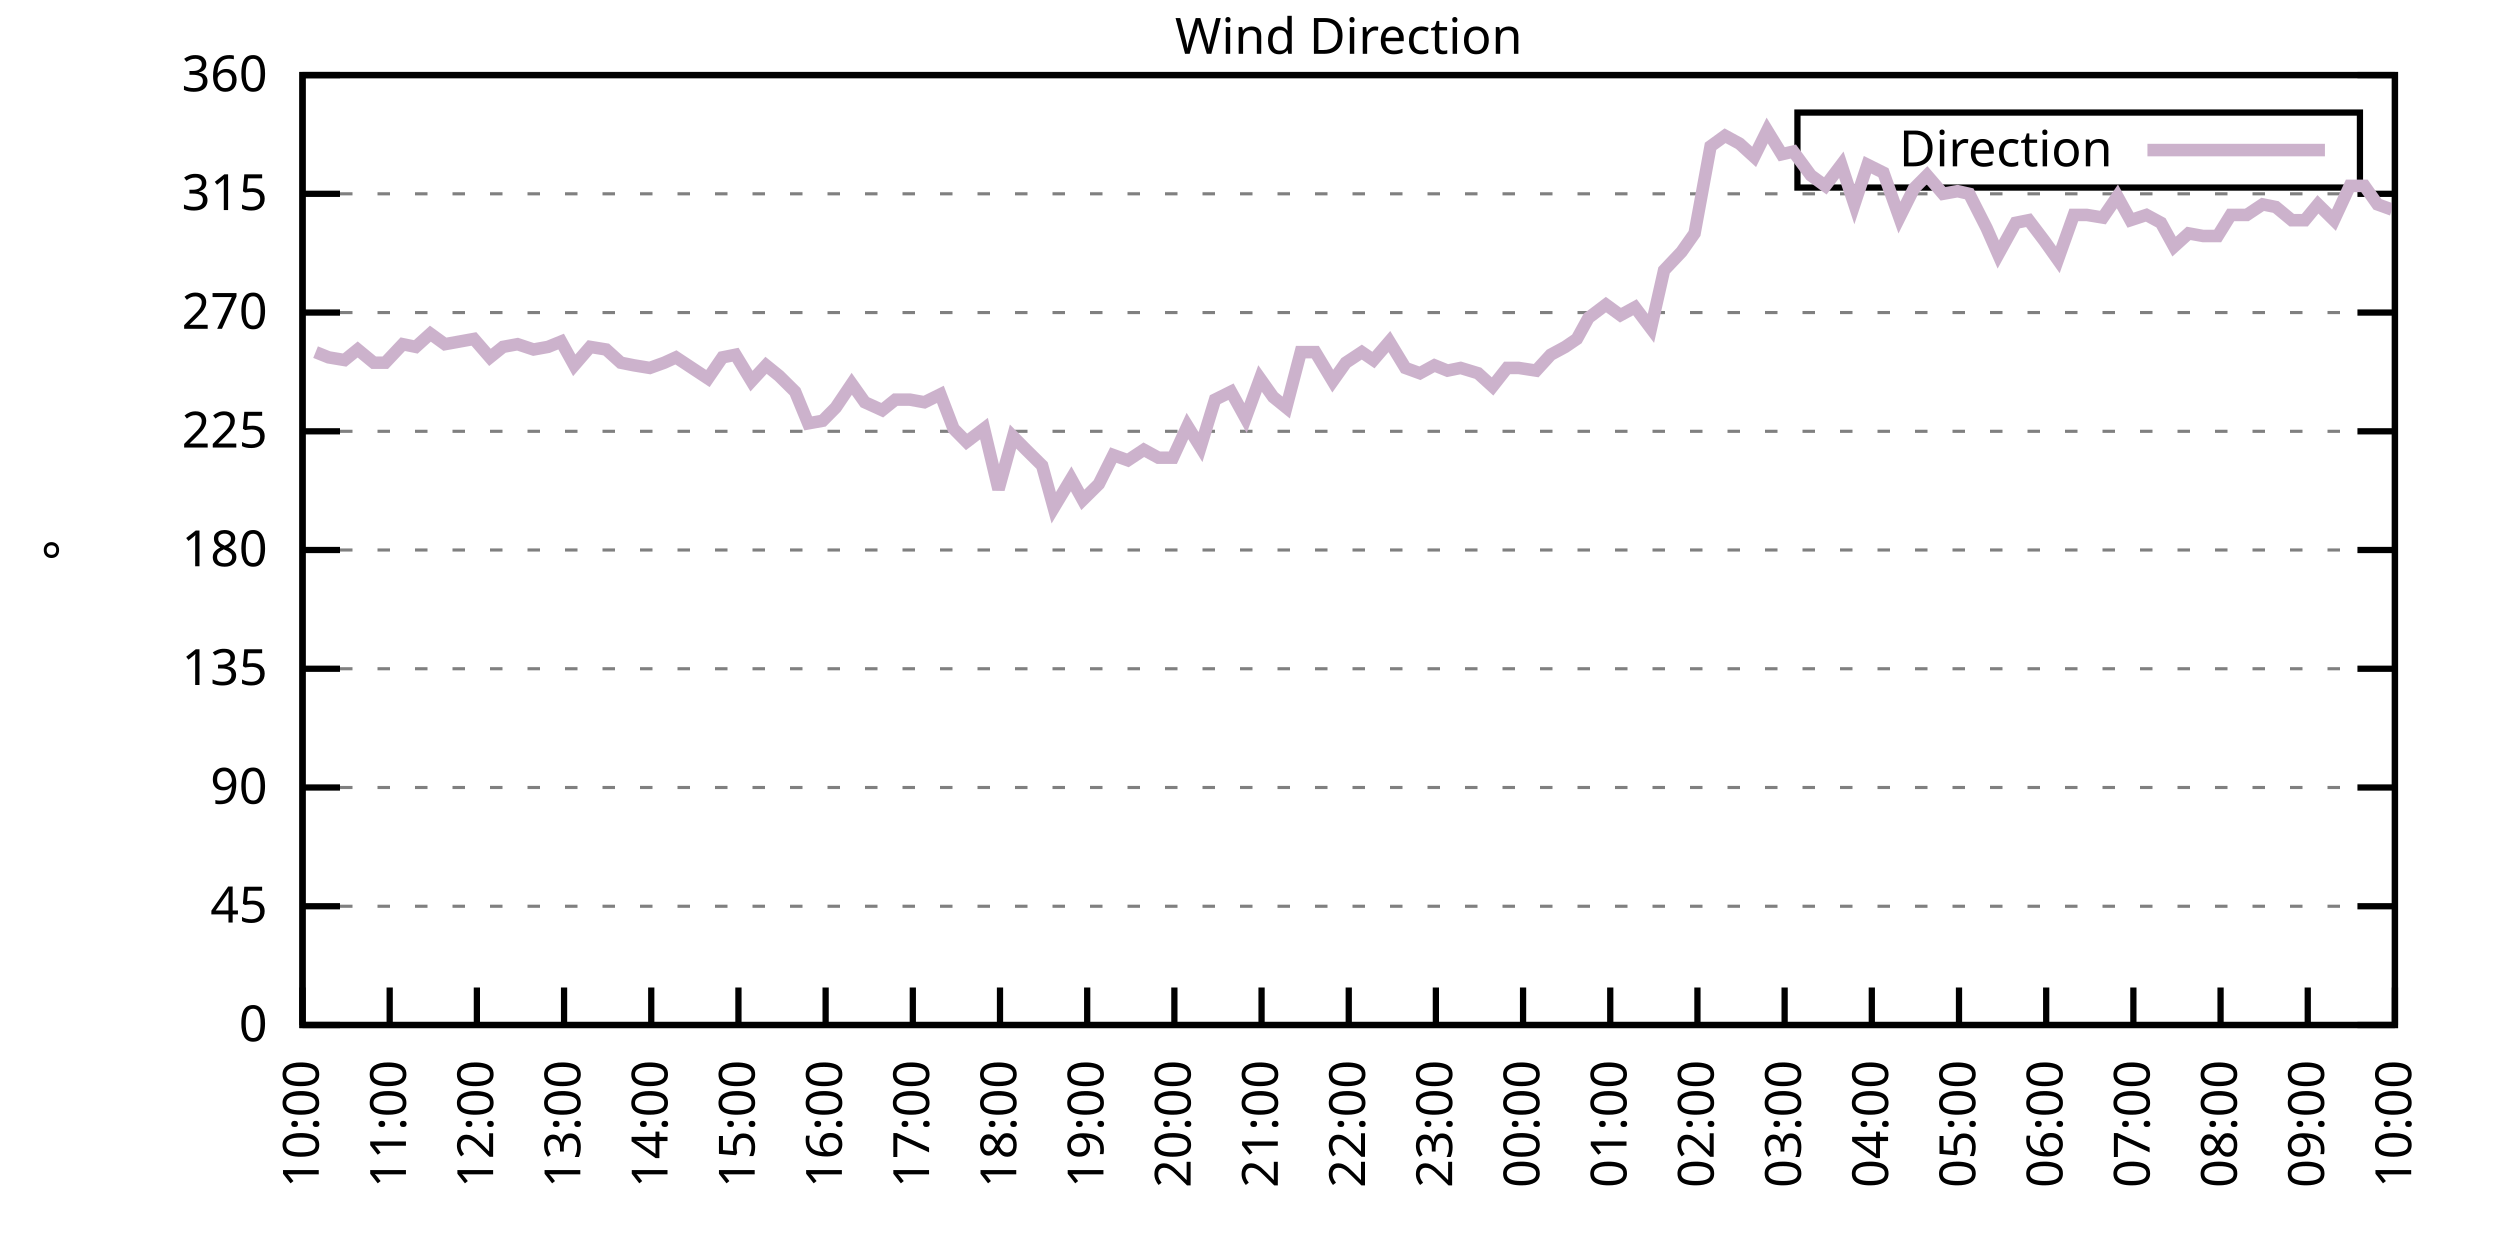
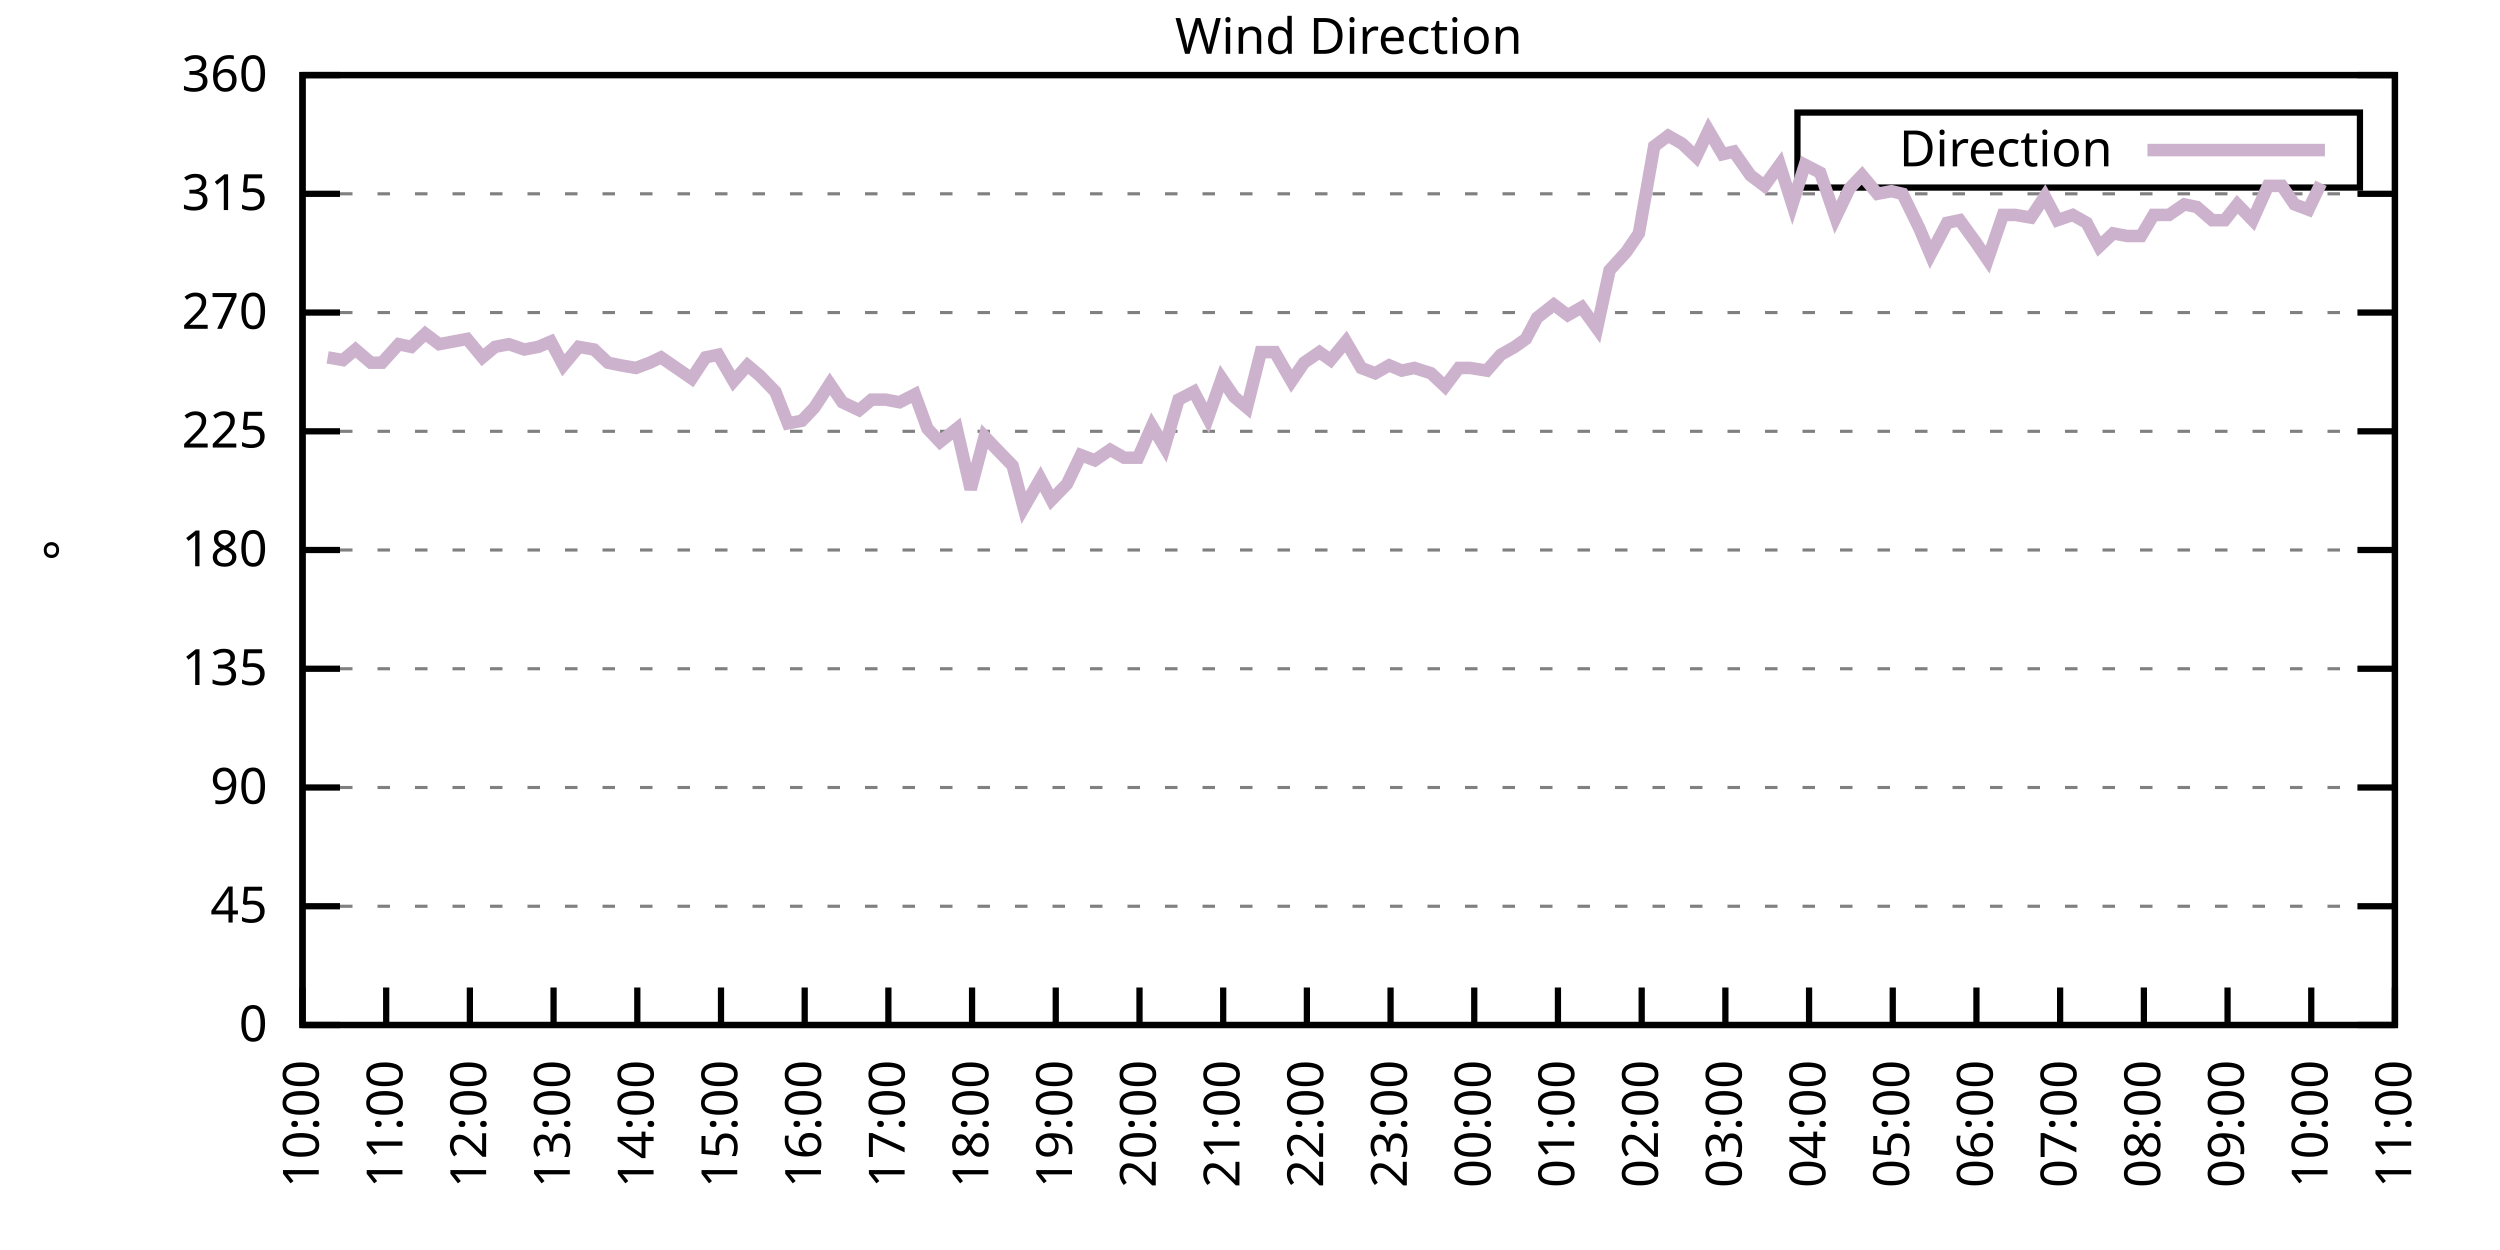
<svg xmlns="http://www.w3.org/2000/svg" xmlns:xlink="http://www.w3.org/1999/xlink" width="400" height="200" viewBox="0 0 400 200">
  <g id="gnuplot_canvas">
    <rect x="0" y="0" width="400" height="200" fill="none" />
    <defs>
      <circle id="gpDot" r="0.5" stroke-width="0.5" stroke="currentColor" />
      <path id="gpPt0" stroke-width="0.333" stroke="currentColor" d="M-1,0 h2 M0,-1 v2" />
      <path id="gpPt1" stroke-width="0.333" stroke="currentColor" d="M-1,-1 L1,1 M1,-1 L-1,1" />
      <path id="gpPt2" stroke-width="0.333" stroke="currentColor" d="M-1,0 L1,0 M0,-1 L0,1 M-1,-1 L1,1 M-1,1 L1,-1" />
      <rect id="gpPt3" stroke-width="0.333" stroke="currentColor" x="-1" y="-1" width="2" height="2" />
      <rect id="gpPt4" stroke-width="0.333" stroke="currentColor" fill="currentColor" x="-1" y="-1" width="2" height="2" />
      <circle id="gpPt5" stroke-width="0.333" stroke="currentColor" cx="0" cy="0" r="1" />
      <use xlink:href="#gpPt5" id="gpPt6" fill="currentColor" stroke="none" />
      <path id="gpPt7" stroke-width="0.333" stroke="currentColor" d="M0,-1.33 L-1.33,0.67 L1.33,0.67 z" />
      <use xlink:href="#gpPt7" id="gpPt8" fill="currentColor" stroke="none" />
      <use xlink:href="#gpPt7" id="gpPt9" stroke="currentColor" transform="rotate(180)" />
      <use xlink:href="#gpPt9" id="gpPt10" fill="currentColor" stroke="none" />
      <use xlink:href="#gpPt3" id="gpPt11" stroke="currentColor" transform="rotate(45)" />
      <use xlink:href="#gpPt11" id="gpPt12" fill="currentColor" stroke="none" />
      <path id="gpPt13" stroke-width="0.333" stroke="currentColor" d="M0,1.330 L1.265,0.411 L0.782,-1.067 L-0.782,-1.076 L-1.265,0.411 z" />
      <use xlink:href="#gpPt13" id="gpPt14" fill="currentColor" stroke="none" />
      <filter id="textbox" filterUnits="objectBoundingBox" x="0" y="0" height="1" width="1">
        <feFlood flood-color="white" flood-opacity="1" result="bgnd" />
        <feComposite in="SourceGraphic" in2="bgnd" operator="atop" />
      </filter>
      <filter id="greybox" filterUnits="objectBoundingBox" x="0" y="0" height="1" width="1">
        <feFlood flood-color="lightgrey" flood-opacity="1" result="grey" />
        <feComposite in="SourceGraphic" in2="grey" operator="atop" />
      </filter>
    </defs>
    <g fill="none" color="white" stroke="currentColor" stroke-width="1.00" stroke-linecap="butt" stroke-linejoin="miter">
</g>
    <g fill="none" color="black" stroke="currentColor" stroke-width="1.00" stroke-linecap="butt" stroke-linejoin="miter">
      <g stroke="none" shape-rendering="crispEdges">
        <polygon fill="rgb(255, 255, 255)" points="48.40,164.00 383.18,164.00 383.18,12.02 48.40,12.02 " />
      </g>
    </g>
    <g fill="none" color="black" stroke="currentColor" stroke-width="1.00" stroke-linecap="butt" stroke-linejoin="miter">
</g>
    <g fill="none" color="black" stroke="black" stroke-width="0.50" stroke-linecap="butt" stroke-linejoin="miter">
</g>
    <g fill="none" color="gray" stroke="currentColor" stroke-width="0.50" stroke-linecap="butt" stroke-linejoin="miter">
      <path stroke="gray" stroke-dasharray="2,4" class="gridline" d="M48.40,164.00 L383.19,164.00  " />
    </g>
    <g fill="none" color="gray" stroke="gray" stroke-width="1.00" stroke-linecap="butt" stroke-linejoin="miter">
</g>
    <g fill="none" color="black" stroke="currentColor" stroke-width="1.00" stroke-linecap="butt" stroke-linejoin="miter">
      <path stroke="black" d="M48.40,164.00 L54.40,164.00 M383.19,164.00 L377.19,164.00  " />
      <g transform="translate(42.80,166.60)" stroke="none" fill="black" font-family="Sans" font-size="8.00" text-anchor="end">
        <text>
          <tspan font-family="Sans"> 0</tspan>
        </text>
      </g>
    </g>
    <g fill="none" color="black" stroke="currentColor" stroke-width="1.00" stroke-linecap="butt" stroke-linejoin="miter">
</g>
    <g fill="none" color="black" stroke="black" stroke-width="0.50" stroke-linecap="butt" stroke-linejoin="miter">
</g>
    <g fill="none" color="gray" stroke="currentColor" stroke-width="0.50" stroke-linecap="butt" stroke-linejoin="miter">
      <path stroke="gray" stroke-dasharray="2,4" class="gridline" d="M48.40,145.00 L383.19,145.00  " />
    </g>
    <g fill="none" color="gray" stroke="gray" stroke-width="1.00" stroke-linecap="butt" stroke-linejoin="miter">
</g>
    <g fill="none" color="black" stroke="currentColor" stroke-width="1.00" stroke-linecap="butt" stroke-linejoin="miter">
      <path stroke="black" d="M48.40,145.00 L54.40,145.00 M383.19,145.00 L377.19,145.00  " />
      <g transform="translate(42.80,147.60)" stroke="none" fill="black" font-family="Sans" font-size="8.00" text-anchor="end">
        <text>
          <tspan font-family="Sans"> 45</tspan>
        </text>
      </g>
    </g>
    <g fill="none" color="black" stroke="currentColor" stroke-width="1.00" stroke-linecap="butt" stroke-linejoin="miter">
</g>
    <g fill="none" color="black" stroke="black" stroke-width="0.50" stroke-linecap="butt" stroke-linejoin="miter">
</g>
    <g fill="none" color="gray" stroke="currentColor" stroke-width="0.50" stroke-linecap="butt" stroke-linejoin="miter">
      <path stroke="gray" stroke-dasharray="2,4" class="gridline" d="M48.40,126.00 L383.19,126.00  " />
    </g>
    <g fill="none" color="gray" stroke="gray" stroke-width="1.00" stroke-linecap="butt" stroke-linejoin="miter">
</g>
    <g fill="none" color="black" stroke="currentColor" stroke-width="1.00" stroke-linecap="butt" stroke-linejoin="miter">
      <path stroke="black" d="M48.40,126.00 L54.40,126.00 M383.19,126.00 L377.19,126.00  " />
      <g transform="translate(42.80,128.60)" stroke="none" fill="black" font-family="Sans" font-size="8.00" text-anchor="end">
        <text>
          <tspan font-family="Sans"> 90</tspan>
        </text>
      </g>
    </g>
    <g fill="none" color="black" stroke="currentColor" stroke-width="1.00" stroke-linecap="butt" stroke-linejoin="miter">
</g>
    <g fill="none" color="black" stroke="black" stroke-width="0.50" stroke-linecap="butt" stroke-linejoin="miter">
</g>
    <g fill="none" color="gray" stroke="currentColor" stroke-width="0.50" stroke-linecap="butt" stroke-linejoin="miter">
      <path stroke="gray" stroke-dasharray="2,4" class="gridline" d="M48.40,107.00 L383.19,107.00  " />
    </g>
    <g fill="none" color="gray" stroke="gray" stroke-width="1.00" stroke-linecap="butt" stroke-linejoin="miter">
</g>
    <g fill="none" color="black" stroke="currentColor" stroke-width="1.00" stroke-linecap="butt" stroke-linejoin="miter">
      <path stroke="black" d="M48.40,107.00 L54.40,107.00 M383.19,107.00 L377.19,107.00  " />
      <g transform="translate(42.80,109.60)" stroke="none" fill="black" font-family="Sans" font-size="8.00" text-anchor="end">
        <text>
          <tspan font-family="Sans"> 135</tspan>
        </text>
      </g>
    </g>
    <g fill="none" color="black" stroke="currentColor" stroke-width="1.00" stroke-linecap="butt" stroke-linejoin="miter">
</g>
    <g fill="none" color="black" stroke="black" stroke-width="0.50" stroke-linecap="butt" stroke-linejoin="miter">
</g>
    <g fill="none" color="gray" stroke="currentColor" stroke-width="0.50" stroke-linecap="butt" stroke-linejoin="miter">
      <path stroke="gray" stroke-dasharray="2,4" class="gridline" d="M48.40,88.00 L383.19,88.00  " />
    </g>
    <g fill="none" color="gray" stroke="gray" stroke-width="1.00" stroke-linecap="butt" stroke-linejoin="miter">
</g>
    <g fill="none" color="black" stroke="currentColor" stroke-width="1.00" stroke-linecap="butt" stroke-linejoin="miter">
      <path stroke="black" d="M48.40,88.00 L54.40,88.00 M383.19,88.00 L377.19,88.00  " />
      <g transform="translate(42.80,90.60)" stroke="none" fill="black" font-family="Sans" font-size="8.00" text-anchor="end">
        <text>
          <tspan font-family="Sans"> 180</tspan>
        </text>
      </g>
    </g>
    <g fill="none" color="black" stroke="currentColor" stroke-width="1.00" stroke-linecap="butt" stroke-linejoin="miter">
</g>
    <g fill="none" color="black" stroke="black" stroke-width="0.50" stroke-linecap="butt" stroke-linejoin="miter">
</g>
    <g fill="none" color="gray" stroke="currentColor" stroke-width="0.50" stroke-linecap="butt" stroke-linejoin="miter">
      <path stroke="gray" stroke-dasharray="2,4" class="gridline" d="M48.40,69.01 L383.19,69.01  " />
    </g>
    <g fill="none" color="gray" stroke="gray" stroke-width="1.00" stroke-linecap="butt" stroke-linejoin="miter">
</g>
    <g fill="none" color="black" stroke="currentColor" stroke-width="1.00" stroke-linecap="butt" stroke-linejoin="miter">
      <path stroke="black" d="M48.40,69.01 L54.40,69.01 M383.19,69.01 L377.19,69.01  " />
      <g transform="translate(42.80,71.61)" stroke="none" fill="black" font-family="Sans" font-size="8.00" text-anchor="end">
        <text>
          <tspan font-family="Sans"> 225</tspan>
        </text>
      </g>
    </g>
    <g fill="none" color="black" stroke="currentColor" stroke-width="1.00" stroke-linecap="butt" stroke-linejoin="miter">
</g>
    <g fill="none" color="black" stroke="black" stroke-width="0.50" stroke-linecap="butt" stroke-linejoin="miter">
</g>
    <g fill="none" color="gray" stroke="currentColor" stroke-width="0.50" stroke-linecap="butt" stroke-linejoin="miter">
      <path stroke="gray" stroke-dasharray="2,4" class="gridline" d="M48.40,50.01 L383.19,50.01  " />
    </g>
    <g fill="none" color="gray" stroke="gray" stroke-width="1.00" stroke-linecap="butt" stroke-linejoin="miter">
</g>
    <g fill="none" color="black" stroke="currentColor" stroke-width="1.00" stroke-linecap="butt" stroke-linejoin="miter">
      <path stroke="black" d="M48.40,50.01 L54.40,50.01 M383.19,50.01 L377.19,50.01  " />
      <g transform="translate(42.80,52.61)" stroke="none" fill="black" font-family="Sans" font-size="8.00" text-anchor="end">
        <text>
          <tspan font-family="Sans"> 270</tspan>
        </text>
      </g>
    </g>
    <g fill="none" color="black" stroke="currentColor" stroke-width="1.00" stroke-linecap="butt" stroke-linejoin="miter">
</g>
    <g fill="none" color="black" stroke="black" stroke-width="0.50" stroke-linecap="butt" stroke-linejoin="miter">
</g>
    <g fill="none" color="gray" stroke="currentColor" stroke-width="0.50" stroke-linecap="butt" stroke-linejoin="miter">
      <path stroke="gray" stroke-dasharray="2,4" class="gridline" d="M48.40,31.01 L383.19,31.01  " />
    </g>
    <g fill="none" color="gray" stroke="gray" stroke-width="1.00" stroke-linecap="butt" stroke-linejoin="miter">
</g>
    <g fill="none" color="black" stroke="currentColor" stroke-width="1.00" stroke-linecap="butt" stroke-linejoin="miter">
      <path stroke="black" d="M48.40,31.01 L54.40,31.01 M383.19,31.01 L377.19,31.01  " />
      <g transform="translate(42.80,33.61)" stroke="none" fill="black" font-family="Sans" font-size="8.00" text-anchor="end">
        <text>
          <tspan font-family="Sans"> 315</tspan>
        </text>
      </g>
    </g>
    <g fill="none" color="black" stroke="currentColor" stroke-width="1.00" stroke-linecap="butt" stroke-linejoin="miter">
</g>
    <g fill="none" color="black" stroke="black" stroke-width="0.50" stroke-linecap="butt" stroke-linejoin="miter">
</g>
    <g fill="none" color="gray" stroke="currentColor" stroke-width="0.50" stroke-linecap="butt" stroke-linejoin="miter">
      <path stroke="gray" stroke-dasharray="2,4" class="gridline" d="M48.40,12.01 L383.19,12.01  " />
    </g>
    <g fill="none" color="gray" stroke="gray" stroke-width="1.00" stroke-linecap="butt" stroke-linejoin="miter">
</g>
    <g fill="none" color="black" stroke="currentColor" stroke-width="1.00" stroke-linecap="butt" stroke-linejoin="miter">
      <path stroke="black" d="M48.40,12.01 L54.40,12.01 M383.19,12.01 L377.19,12.01  " />
      <g transform="translate(42.80,14.61)" stroke="none" fill="black" font-family="Sans" font-size="8.00" text-anchor="end">
        <text>
          <tspan font-family="Sans"> 360</tspan>
        </text>
      </g>
    </g>
    <g fill="none" color="black" stroke="currentColor" stroke-width="1.00" stroke-linecap="butt" stroke-linejoin="miter">
      <path stroke="black" d="M48.40,164.00 L48.40,158.00  " />
      <g transform="translate(51.00,169.60) rotate(270.00)" stroke="none" fill="black" font-family="Sans" font-size="8.00" text-anchor="end">
        <text>
          <tspan font-family="Sans">10:00</tspan>
        </text>
      </g>
    </g>
    <g fill="none" color="black" stroke="currentColor" stroke-width="1.00" stroke-linecap="butt" stroke-linejoin="miter">
-       <path stroke="black" d="M62.35,164.00 L62.35,158.00  " />
-       <g transform="translate(64.95,169.60) rotate(270.00)" stroke="none" fill="black" font-family="Sans" font-size="8.00" text-anchor="end">
+       <path stroke="black" d="M61.79,164.00 L61.79,158.00  " />
+       <g transform="translate(64.39,169.60) rotate(270.00)" stroke="none" fill="black" font-family="Sans" font-size="8.00" text-anchor="end">
        <text>
          <tspan font-family="Sans">11:00</tspan>
        </text>
      </g>
    </g>
    <g fill="none" color="black" stroke="currentColor" stroke-width="1.00" stroke-linecap="butt" stroke-linejoin="miter">
-       <path stroke="black" d="M76.30,164.00 L76.30,158.00  " />
-       <g transform="translate(78.90,169.60) rotate(270.00)" stroke="none" fill="black" font-family="Sans" font-size="8.00" text-anchor="end">
+       <path stroke="black" d="M75.18,164.00 L75.18,158.00  " />
+       <g transform="translate(77.78,169.60) rotate(270.00)" stroke="none" fill="black" font-family="Sans" font-size="8.00" text-anchor="end">
        <text>
          <tspan font-family="Sans">12:00</tspan>
        </text>
      </g>
    </g>
    <g fill="none" color="black" stroke="currentColor" stroke-width="1.00" stroke-linecap="butt" stroke-linejoin="miter">
-       <path stroke="black" d="M90.25,164.00 L90.25,158.00  " />
-       <g transform="translate(92.85,169.60) rotate(270.00)" stroke="none" fill="black" font-family="Sans" font-size="8.00" text-anchor="end">
+       <path stroke="black" d="M88.57,164.00 L88.57,158.00  " />
+       <g transform="translate(91.17,169.60) rotate(270.00)" stroke="none" fill="black" font-family="Sans" font-size="8.00" text-anchor="end">
        <text>
          <tspan font-family="Sans">13:00</tspan>
        </text>
      </g>
    </g>
    <g fill="none" color="black" stroke="currentColor" stroke-width="1.00" stroke-linecap="butt" stroke-linejoin="miter">
-       <path stroke="black" d="M104.20,164.00 L104.20,158.00  " />
-       <g transform="translate(106.80,169.60) rotate(270.00)" stroke="none" fill="black" font-family="Sans" font-size="8.00" text-anchor="end">
+       <path stroke="black" d="M101.97,164.00 L101.97,158.00  " />
+       <g transform="translate(104.57,169.60) rotate(270.00)" stroke="none" fill="black" font-family="Sans" font-size="8.00" text-anchor="end">
        <text>
          <tspan font-family="Sans">14:00</tspan>
        </text>
      </g>
    </g>
    <g fill="none" color="black" stroke="currentColor" stroke-width="1.00" stroke-linecap="butt" stroke-linejoin="miter">
-       <path stroke="black" d="M118.15,164.00 L118.15,158.00  " />
-       <g transform="translate(120.75,169.60) rotate(270.00)" stroke="none" fill="black" font-family="Sans" font-size="8.00" text-anchor="end">
+       <path stroke="black" d="M115.36,164.00 L115.36,158.00  " />
+       <g transform="translate(117.96,169.60) rotate(270.00)" stroke="none" fill="black" font-family="Sans" font-size="8.00" text-anchor="end">
        <text>
          <tspan font-family="Sans">15:00</tspan>
        </text>
      </g>
    </g>
    <g fill="none" color="black" stroke="currentColor" stroke-width="1.00" stroke-linecap="butt" stroke-linejoin="miter">
-       <path stroke="black" d="M132.10,164.00 L132.10,158.00  " />
-       <g transform="translate(134.70,169.60) rotate(270.00)" stroke="none" fill="black" font-family="Sans" font-size="8.00" text-anchor="end">
+       <path stroke="black" d="M128.75,164.00 L128.75,158.00  " />
+       <g transform="translate(131.35,169.60) rotate(270.00)" stroke="none" fill="black" font-family="Sans" font-size="8.00" text-anchor="end">
        <text>
          <tspan font-family="Sans">16:00</tspan>
        </text>
      </g>
    </g>
    <g fill="none" color="black" stroke="currentColor" stroke-width="1.00" stroke-linecap="butt" stroke-linejoin="miter">
-       <path stroke="black" d="M146.05,164.00 L146.05,158.00  " />
-       <g transform="translate(148.65,169.60) rotate(270.00)" stroke="none" fill="black" font-family="Sans" font-size="8.00" text-anchor="end">
+       <path stroke="black" d="M142.14,164.00 L142.14,158.00  " />
+       <g transform="translate(144.74,169.60) rotate(270.00)" stroke="none" fill="black" font-family="Sans" font-size="8.00" text-anchor="end">
        <text>
          <tspan font-family="Sans">17:00</tspan>
        </text>
      </g>
    </g>
    <g fill="none" color="black" stroke="currentColor" stroke-width="1.00" stroke-linecap="butt" stroke-linejoin="miter">
-       <path stroke="black" d="M160.00,164.00 L160.00,158.00  " />
-       <g transform="translate(162.60,169.60) rotate(270.00)" stroke="none" fill="black" font-family="Sans" font-size="8.00" text-anchor="end">
+       <path stroke="black" d="M155.53,164.00 L155.53,158.00  " />
+       <g transform="translate(158.13,169.60) rotate(270.00)" stroke="none" fill="black" font-family="Sans" font-size="8.00" text-anchor="end">
        <text>
          <tspan font-family="Sans">18:00</tspan>
        </text>
      </g>
    </g>
    <g fill="none" color="black" stroke="currentColor" stroke-width="1.00" stroke-linecap="butt" stroke-linejoin="miter">
-       <path stroke="black" d="M173.95,164.00 L173.95,158.00  " />
-       <g transform="translate(176.55,169.60) rotate(270.00)" stroke="none" fill="black" font-family="Sans" font-size="8.00" text-anchor="end">
+       <path stroke="black" d="M168.92,164.00 L168.92,158.00  " />
+       <g transform="translate(171.52,169.60) rotate(270.00)" stroke="none" fill="black" font-family="Sans" font-size="8.00" text-anchor="end">
        <text>
          <tspan font-family="Sans">19:00</tspan>
        </text>
      </g>
    </g>
    <g fill="none" color="black" stroke="currentColor" stroke-width="1.00" stroke-linecap="butt" stroke-linejoin="miter">
-       <path stroke="black" d="M187.90,164.00 L187.90,158.00  " />
-       <g transform="translate(190.50,169.60) rotate(270.00)" stroke="none" fill="black" font-family="Sans" font-size="8.00" text-anchor="end">
+       <path stroke="black" d="M182.32,164.00 L182.32,158.00  " />
+       <g transform="translate(184.92,169.60) rotate(270.00)" stroke="none" fill="black" font-family="Sans" font-size="8.00" text-anchor="end">
        <text>
          <tspan font-family="Sans">20:00</tspan>
        </text>
      </g>
    </g>
    <g fill="none" color="black" stroke="currentColor" stroke-width="1.00" stroke-linecap="butt" stroke-linejoin="miter">
-       <path stroke="black" d="M201.85,164.00 L201.85,158.00  " />
-       <g transform="translate(204.45,169.60) rotate(270.00)" stroke="none" fill="black" font-family="Sans" font-size="8.00" text-anchor="end">
+       <path stroke="black" d="M195.71,164.00 L195.71,158.00  " />
+       <g transform="translate(198.31,169.60) rotate(270.00)" stroke="none" fill="black" font-family="Sans" font-size="8.00" text-anchor="end">
        <text>
          <tspan font-family="Sans">21:00</tspan>
        </text>
      </g>
    </g>
    <g fill="none" color="black" stroke="currentColor" stroke-width="1.00" stroke-linecap="butt" stroke-linejoin="miter">
-       <path stroke="black" d="M215.80,164.00 L215.80,158.00  " />
-       <g transform="translate(218.40,169.60) rotate(270.00)" stroke="none" fill="black" font-family="Sans" font-size="8.00" text-anchor="end">
+       <path stroke="black" d="M209.10,164.00 L209.10,158.00  " />
+       <g transform="translate(211.70,169.60) rotate(270.00)" stroke="none" fill="black" font-family="Sans" font-size="8.00" text-anchor="end">
        <text>
          <tspan font-family="Sans">22:00</tspan>
        </text>
      </g>
    </g>
    <g fill="none" color="black" stroke="currentColor" stroke-width="1.00" stroke-linecap="butt" stroke-linejoin="miter">
-       <path stroke="black" d="M229.74,164.00 L229.74,158.00  " />
-       <g transform="translate(232.34,169.60) rotate(270.00)" stroke="none" fill="black" font-family="Sans" font-size="8.00" text-anchor="end">
+       <path stroke="black" d="M222.49,164.00 L222.49,158.00  " />
+       <g transform="translate(225.09,169.60) rotate(270.00)" stroke="none" fill="black" font-family="Sans" font-size="8.00" text-anchor="end">
        <text>
          <tspan font-family="Sans">23:00</tspan>
        </text>
      </g>
    </g>
    <g fill="none" color="black" stroke="currentColor" stroke-width="1.00" stroke-linecap="butt" stroke-linejoin="miter">
-       <path stroke="black" d="M243.69,164.00 L243.69,158.00  " />
-       <g transform="translate(246.29,169.60) rotate(270.00)" stroke="none" fill="black" font-family="Sans" font-size="8.00" text-anchor="end">
+       <path stroke="black" d="M235.88,164.00 L235.88,158.00  " />
+       <g transform="translate(238.48,169.60) rotate(270.00)" stroke="none" fill="black" font-family="Sans" font-size="8.00" text-anchor="end">
        <text>
          <tspan font-family="Sans">00:00</tspan>
        </text>
      </g>
    </g>
    <g fill="none" color="black" stroke="currentColor" stroke-width="1.00" stroke-linecap="butt" stroke-linejoin="miter">
-       <path stroke="black" d="M257.64,164.00 L257.64,158.00  " />
-       <g transform="translate(260.24,169.60) rotate(270.00)" stroke="none" fill="black" font-family="Sans" font-size="8.00" text-anchor="end">
+       <path stroke="black" d="M249.27,164.00 L249.27,158.00  " />
+       <g transform="translate(251.87,169.60) rotate(270.00)" stroke="none" fill="black" font-family="Sans" font-size="8.00" text-anchor="end">
        <text>
          <tspan font-family="Sans">01:00</tspan>
        </text>
      </g>
    </g>
    <g fill="none" color="black" stroke="currentColor" stroke-width="1.00" stroke-linecap="butt" stroke-linejoin="miter">
-       <path stroke="black" d="M271.59,164.00 L271.59,158.00  " />
-       <g transform="translate(274.19,169.60) rotate(270.00)" stroke="none" fill="black" font-family="Sans" font-size="8.00" text-anchor="end">
+       <path stroke="black" d="M262.67,164.00 L262.67,158.00  " />
+       <g transform="translate(265.27,169.60) rotate(270.00)" stroke="none" fill="black" font-family="Sans" font-size="8.00" text-anchor="end">
        <text>
          <tspan font-family="Sans">02:00</tspan>
        </text>
      </g>
    </g>
    <g fill="none" color="black" stroke="currentColor" stroke-width="1.00" stroke-linecap="butt" stroke-linejoin="miter">
-       <path stroke="black" d="M285.54,164.00 L285.54,158.00  " />
-       <g transform="translate(288.14,169.60) rotate(270.00)" stroke="none" fill="black" font-family="Sans" font-size="8.00" text-anchor="end">
+       <path stroke="black" d="M276.06,164.00 L276.06,158.00  " />
+       <g transform="translate(278.66,169.60) rotate(270.00)" stroke="none" fill="black" font-family="Sans" font-size="8.00" text-anchor="end">
        <text>
          <tspan font-family="Sans">03:00</tspan>
        </text>
      </g>
    </g>
    <g fill="none" color="black" stroke="currentColor" stroke-width="1.00" stroke-linecap="butt" stroke-linejoin="miter">
-       <path stroke="black" d="M299.49,164.00 L299.49,158.00  " />
-       <g transform="translate(302.09,169.60) rotate(270.00)" stroke="none" fill="black" font-family="Sans" font-size="8.00" text-anchor="end">
+       <path stroke="black" d="M289.45,164.00 L289.45,158.00  " />
+       <g transform="translate(292.05,169.60) rotate(270.00)" stroke="none" fill="black" font-family="Sans" font-size="8.00" text-anchor="end">
        <text>
          <tspan font-family="Sans">04:00</tspan>
        </text>
      </g>
    </g>
    <g fill="none" color="black" stroke="currentColor" stroke-width="1.00" stroke-linecap="butt" stroke-linejoin="miter">
-       <path stroke="black" d="M313.44,164.00 L313.44,158.00  " />
-       <g transform="translate(316.04,169.60) rotate(270.00)" stroke="none" fill="black" font-family="Sans" font-size="8.00" text-anchor="end">
+       <path stroke="black" d="M302.84,164.00 L302.84,158.00  " />
+       <g transform="translate(305.44,169.60) rotate(270.00)" stroke="none" fill="black" font-family="Sans" font-size="8.00" text-anchor="end">
        <text>
          <tspan font-family="Sans">05:00</tspan>
        </text>
      </g>
    </g>
    <g fill="none" color="black" stroke="currentColor" stroke-width="1.00" stroke-linecap="butt" stroke-linejoin="miter">
-       <path stroke="black" d="M327.39,164.00 L327.39,158.00  " />
-       <g transform="translate(329.99,169.60) rotate(270.00)" stroke="none" fill="black" font-family="Sans" font-size="8.00" text-anchor="end">
+       <path stroke="black" d="M316.23,164.00 L316.23,158.00  " />
+       <g transform="translate(318.83,169.60) rotate(270.00)" stroke="none" fill="black" font-family="Sans" font-size="8.00" text-anchor="end">
        <text>
          <tspan font-family="Sans">06:00</tspan>
        </text>
      </g>
    </g>
    <g fill="none" color="black" stroke="currentColor" stroke-width="1.00" stroke-linecap="butt" stroke-linejoin="miter">
-       <path stroke="black" d="M341.34,164.00 L341.34,158.00  " />
-       <g transform="translate(343.94,169.60) rotate(270.00)" stroke="none" fill="black" font-family="Sans" font-size="8.00" text-anchor="end">
+       <path stroke="black" d="M329.62,164.00 L329.62,158.00  " />
+       <g transform="translate(332.22,169.60) rotate(270.00)" stroke="none" fill="black" font-family="Sans" font-size="8.00" text-anchor="end">
        <text>
          <tspan font-family="Sans">07:00</tspan>
        </text>
      </g>
    </g>
    <g fill="none" color="black" stroke="currentColor" stroke-width="1.00" stroke-linecap="butt" stroke-linejoin="miter">
-       <path stroke="black" d="M355.29,164.00 L355.29,158.00  " />
-       <g transform="translate(357.89,169.60) rotate(270.00)" stroke="none" fill="black" font-family="Sans" font-size="8.00" text-anchor="end">
+       <path stroke="black" d="M343.02,164.00 L343.02,158.00  " />
+       <g transform="translate(345.62,169.60) rotate(270.00)" stroke="none" fill="black" font-family="Sans" font-size="8.00" text-anchor="end">
        <text>
          <tspan font-family="Sans">08:00</tspan>
        </text>
      </g>
    </g>
    <g fill="none" color="black" stroke="currentColor" stroke-width="1.00" stroke-linecap="butt" stroke-linejoin="miter">
-       <path stroke="black" d="M369.24,164.00 L369.24,158.00  " />
-       <g transform="translate(371.84,169.60) rotate(270.00)" stroke="none" fill="black" font-family="Sans" font-size="8.00" text-anchor="end">
+       <path stroke="black" d="M356.41,164.00 L356.41,158.00  " />
+       <g transform="translate(359.01,169.60) rotate(270.00)" stroke="none" fill="black" font-family="Sans" font-size="8.00" text-anchor="end">
        <text>
          <tspan font-family="Sans">09:00</tspan>
+         </text>
+       </g>
+     </g>
+     <g fill="none" color="black" stroke="currentColor" stroke-width="1.00" stroke-linecap="butt" stroke-linejoin="miter">
+       <path stroke="black" d="M369.80,164.00 L369.80,158.00  " />
+       <g transform="translate(372.40,169.60) rotate(270.00)" stroke="none" fill="black" font-family="Sans" font-size="8.00" text-anchor="end">
+         <text>
+           <tspan font-family="Sans">10:00</tspan>
        </text>
      </g>
    </g>
    <g fill="none" color="black" stroke="currentColor" stroke-width="1.00" stroke-linecap="butt" stroke-linejoin="miter">
      <path stroke="black" d="M383.19,164.00 L383.19,158.00  " />
      <g transform="translate(385.79,169.60) rotate(270.00)" stroke="none" fill="black" font-family="Sans" font-size="8.00" text-anchor="end">
        <text>
-           <tspan font-family="Sans">10:00</tspan>
+           <tspan font-family="Sans">11:00</tspan>
        </text>
      </g>
    </g>
    <g fill="none" color="black" stroke="currentColor" stroke-width="1.00" stroke-linecap="butt" stroke-linejoin="miter">
</g>
    <g fill="none" color="black" stroke="currentColor" stroke-width="1.00" stroke-linecap="butt" stroke-linejoin="miter">
      <path stroke="black" d="M48.40,12.01 L48.40,164.00 L383.19,164.00 L383.19,12.01 L48.40,12.01 Z  " />
    </g>
    <g fill="none" color="black" stroke="currentColor" stroke-width="1.00" stroke-linecap="butt" stroke-linejoin="miter">
</g>
    <g fill="none" color="black" stroke="currentColor" stroke-width="1.00" stroke-linecap="butt" stroke-linejoin="miter">
      <path stroke="black" d="M287.59,30.01 L287.59,18.01 L377.59,18.01 L377.59,30.01 L287.59,30.01 Z  " />
    </g>
    <g id="Wind_direction_plot_1">
      <g fill="none" color="white" stroke="black" stroke-width="2.00" stroke-linecap="butt" stroke-linejoin="miter">
</g>
      <g fill="none" color="black" stroke="currentColor" stroke-width="2.00" stroke-linecap="butt" stroke-linejoin="miter">
        <g transform="translate(337.99,26.61)" stroke="none" fill="black" font-family="Sans" font-size="8.00" text-anchor="end">
          <text>
            <tspan font-family="Sans">Direction</tspan>
          </text>
        </g>
      </g>
      <g fill="none" color="black" stroke="currentColor" stroke-width="2.00" stroke-linecap="butt" stroke-linejoin="miter">
-         <path stroke="rgb(204, 178, 204)" d="M343.59,24.01 L371.99,24.01 M50.49,56.34 L52.58,57.18 L55.14,57.61 L57.23,55.92 L59.79,58.03 L61.65,58.03   L64.44,55.07 L66.53,55.50 L68.86,53.39 L71.18,55.07 L73.51,54.65 L75.83,54.23 L78.39,57.18 L80.48,55.50   L82.81,55.07 L85.37,55.92 L87.69,55.50 L89.78,54.65 L91.88,58.45 L94.43,55.50 L96.99,55.92 L99.32,58.03   L101.41,58.45 L103.97,58.87 L106.29,58.03 L108.15,57.18 L110.71,58.87 L113.27,60.56 L115.59,57.18 L117.68,56.76   L120.24,60.98 L122.57,58.45 L124.66,60.14 L127.22,62.67 L129.31,67.74 L131.63,67.32 L133.72,65.21 L136.28,61.41   L138.37,64.36 L141.16,65.63 L143.26,63.94 L145.58,63.94 L147.91,64.36 L150.46,63.10 L152.56,68.58 L154.65,70.70   L157.44,68.58 L159.76,78.29 L162.09,69.85 L164.18,71.96 L166.74,74.49 L168.60,81.25 L171.39,76.61 L173.25,79.98   L175.81,77.45 L178.13,72.81 L180.46,73.65 L183.01,71.96 L185.34,73.23 L187.66,73.23 L189.99,68.16 L192.08,71.54   L194.41,63.94 L196.96,62.67 L199.29,66.90 L201.61,60.56 L203.71,63.52 L205.80,65.21 L208.12,56.34 L210.45,56.34   L213.24,60.98 L215.33,58.03 L217.89,56.34 L219.75,57.61 L222.30,54.65 L224.86,58.87 L227.19,59.72 L229.51,58.45   L231.60,59.30 L233.70,58.87 L236.49,59.72 L238.81,61.83 L241.14,58.87 L243.00,58.87 L245.79,59.30 L248.11,56.76   L250.44,55.50 L252.30,54.23 L254.16,50.85 L256.95,48.74 L259.27,50.43 L261.60,49.16 L264.15,52.54 L266.25,43.25   L269.04,40.30 L271.13,37.34 L273.69,23.41 L276.01,21.72 L278.34,22.99 L280.66,25.10 L282.75,20.88 L285.08,24.68   L286.94,24.25 L289.73,28.05 L292.05,29.74 L294.61,26.36 L296.70,32.70 L298.80,26.36 L301.35,27.63 L303.91,34.81   L306.23,30.16 L308.33,28.05 L310.88,31.01 L313.21,30.59 L315.07,31.01 L317.86,36.50 L319.72,40.72 L322.51,35.65   L324.60,35.23 L327.16,38.61 L329.25,41.56 L331.81,34.39 L333.90,34.39 L336.46,34.81 L338.78,31.43 L340.88,35.23   L343.43,34.39 L345.76,35.65 L347.85,39.45 L350.18,37.34 L352.50,37.76 L354.83,37.76 L356.92,34.39 L359.48,34.39   L362.03,32.70 L364.13,33.12 L366.68,35.23 L368.78,35.23 L370.87,32.70 L373.43,35.23 L375.98,29.74 L378.31,29.74   L380.40,32.70 L382.73,33.54  " />
+         <path stroke="rgb(204, 178, 204)" d="M343.59,24.01 L371.99,24.01 M52.42,57.18 L54.87,57.61 L56.88,55.92 L59.34,58.03 L61.12,58.03 L63.80,55.07   L65.81,55.50 L68.04,53.39 L70.27,55.07 L72.50,54.65 L74.74,54.23 L77.19,57.18 L79.20,55.50 L81.43,55.07   L83.89,55.92 L86.12,55.50 L88.13,54.65 L90.14,58.45 L92.59,55.50 L95.05,55.92 L97.28,58.03 L99.29,58.45   L101.74,58.87 L103.98,58.03 L105.76,57.18 L108.22,58.87 L110.67,60.56 L112.90,57.18 L114.91,56.76 L117.37,60.98   L119.60,58.45 L121.61,60.14 L124.06,62.67 L126.07,67.74 L128.30,67.32 L130.31,65.21 L132.77,61.41 L134.78,64.36   L137.45,65.63 L139.46,63.94 L141.69,63.94 L143.93,64.36 L146.38,63.10 L148.39,68.58 L150.40,70.70 L153.08,68.58   L155.31,78.29 L157.54,69.85 L159.55,71.96 L162.01,74.49 L163.79,81.25 L166.47,76.61 L168.25,79.98 L170.71,77.45   L172.94,72.81 L175.17,73.65 L177.63,71.96 L179.86,73.23 L182.09,73.23 L184.32,68.16 L186.33,71.54 L188.57,63.94   L191.02,62.67 L193.25,66.90 L195.48,60.56 L197.49,63.52 L199.50,65.21 L201.73,56.34 L203.97,56.34 L206.64,60.98   L208.65,58.03 L211.11,56.34 L212.89,57.61 L215.35,54.65 L217.80,58.87 L220.04,59.72 L222.27,58.45 L224.28,59.30   L226.29,58.87 L228.96,59.72 L231.20,61.83 L233.43,58.87 L235.21,58.87 L237.89,59.30 L240.12,56.76 L242.36,55.50   L244.14,54.23 L245.93,50.85 L248.60,48.74 L250.84,50.43 L253.07,49.16 L255.52,52.54 L257.53,43.25 L260.21,40.30   L262.22,37.34 L264.67,23.41 L266.91,21.72 L269.14,22.99 L271.37,25.10 L273.38,20.88 L275.61,24.68 L277.40,24.25   L280.07,28.05 L282.31,29.74 L284.76,26.36 L286.77,32.70 L288.78,26.36 L291.23,27.63 L293.69,34.81 L295.92,30.16   L297.93,28.05 L300.39,31.01 L302.62,30.59 L304.40,31.01 L307.08,36.50 L308.87,40.72 L311.54,35.65 L313.55,35.23   L316.01,38.61 L318.02,41.56 L320.47,34.39 L322.48,34.39 L324.94,34.81 L327.17,31.43 L329.18,35.23 L331.63,34.39   L333.86,35.65 L335.87,39.45 L338.10,37.34 L340.34,37.76 L342.57,37.76 L344.58,34.39 L347.03,34.39 L349.49,32.70   L351.50,33.12 L353.95,35.23 L355.96,35.23 L357.97,32.70 L360.42,35.23 L362.88,29.74 L365.11,29.74 L367.12,32.70   L369.35,33.54 L371.36,29.32  " />
      </g>
    </g>
    <g fill="none" color="black" stroke="currentColor" stroke-width="2.00" stroke-linecap="butt" stroke-linejoin="miter">
</g>
    <g fill="none" color="black" stroke="black" stroke-width="1.00" stroke-linecap="butt" stroke-linejoin="miter">
</g>
    <g fill="none" color="black" stroke="currentColor" stroke-width="1.00" stroke-linecap="butt" stroke-linejoin="miter">
      <path stroke="black" d="M48.40,12.01 L48.40,164.00 L383.19,164.00 L383.19,12.01 L48.40,12.01 Z  " />
      <g transform="translate(12.80,88.01) rotate(270.00)" stroke="none" fill="black" font-family="Sans" font-size="8.00" text-anchor="middle">
        <text>
          <tspan font-family="Sans">°</tspan>
        </text>
      </g>
    </g>
    <g fill="none" color="black" stroke="currentColor" stroke-width="1.00" stroke-linecap="butt" stroke-linejoin="miter">
</g>
    <g fill="none" color="black" stroke="currentColor" stroke-width="1.00" stroke-linecap="butt" stroke-linejoin="miter">
      <g transform="translate(215.79,8.61)" stroke="none" fill="black" font-family="Sans" font-size="8.00" text-anchor="middle">
        <text>
          <tspan font-family="Sans">Wind Direction</tspan>
        </text>
      </g>
    </g>
    <g fill="none" color="black" stroke="currentColor" stroke-width="1.00" stroke-linecap="butt" stroke-linejoin="miter">
</g>
  </g>
</svg>
